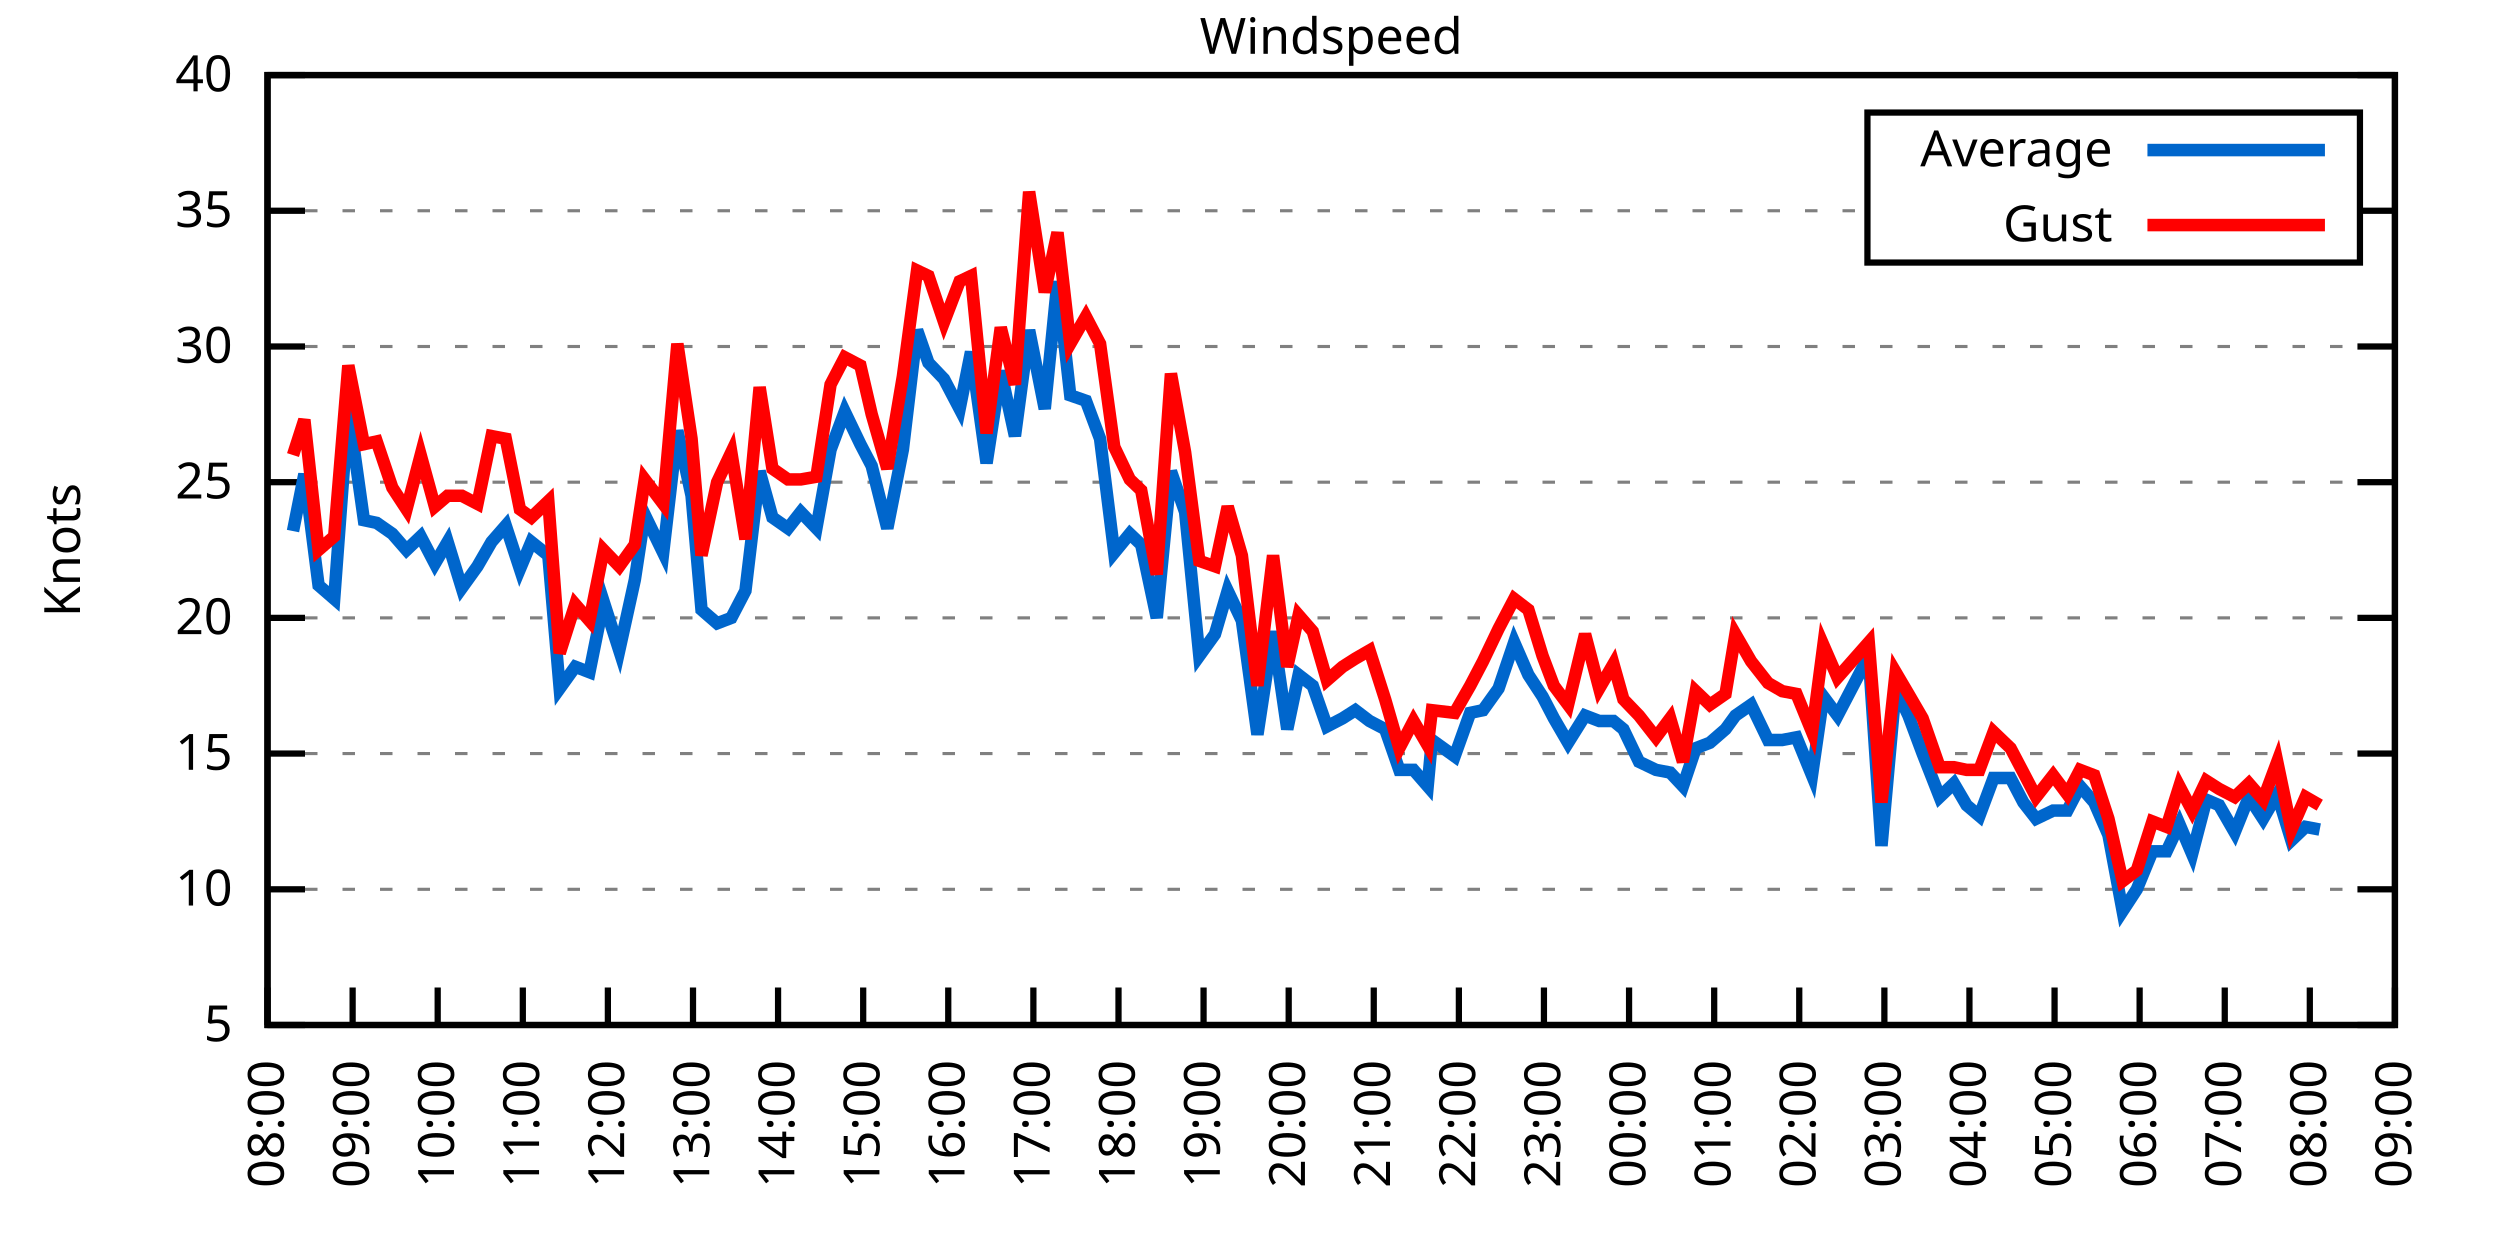
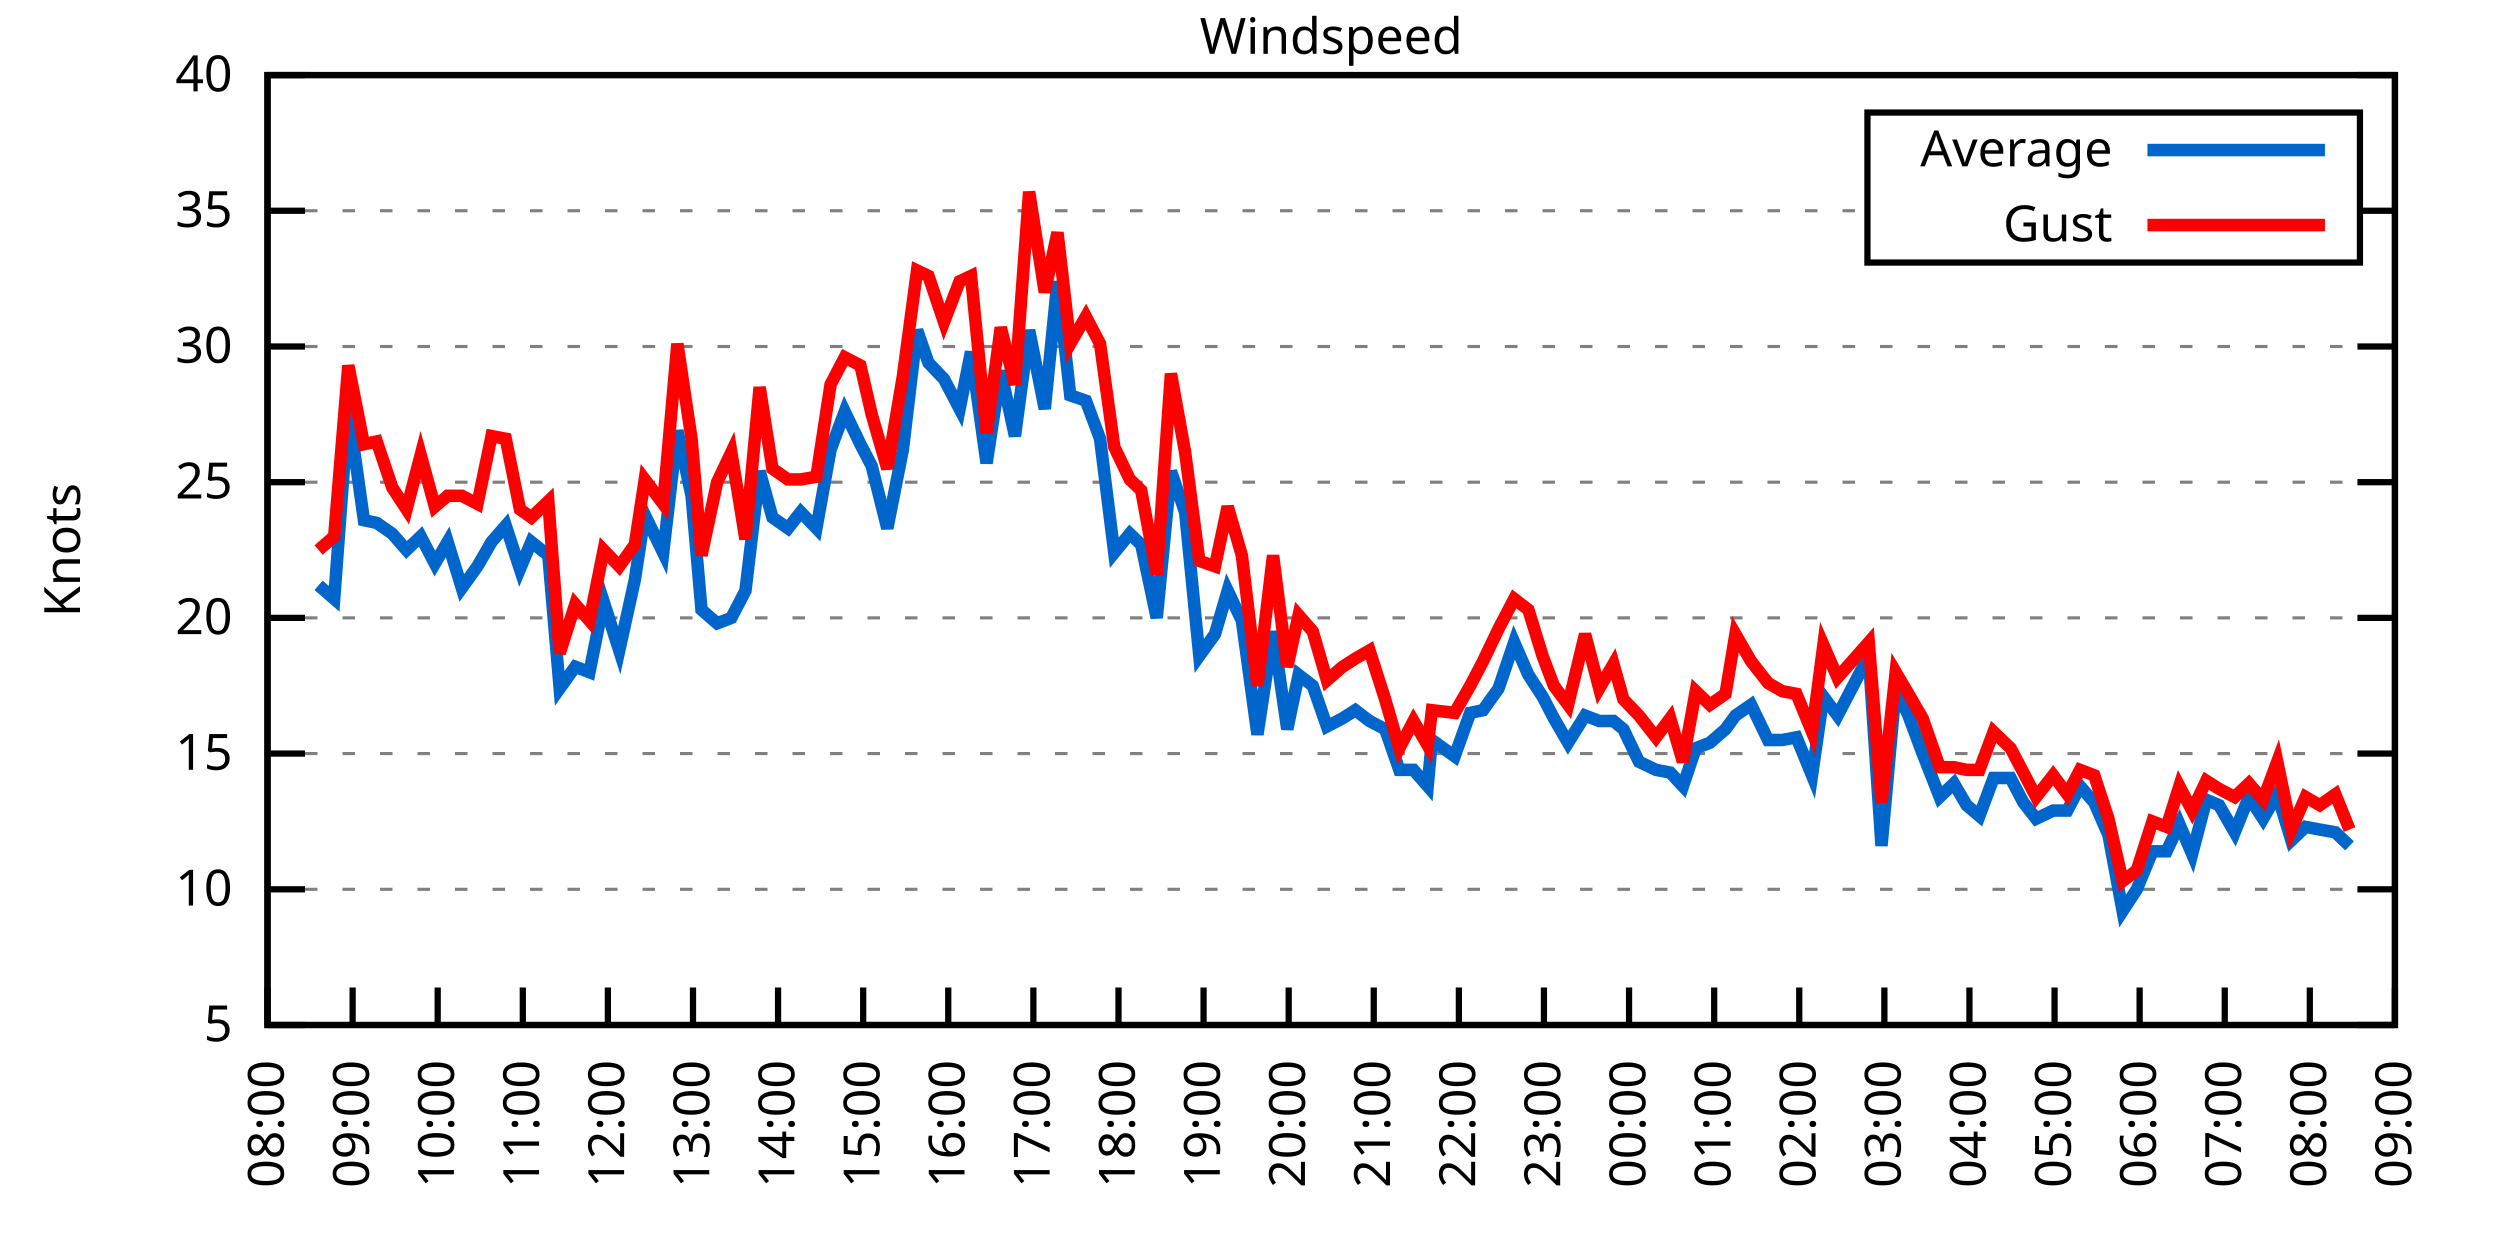
<svg xmlns="http://www.w3.org/2000/svg" xmlns:xlink="http://www.w3.org/1999/xlink" width="400" height="200" viewBox="0 0 400 200">
  <g id="gnuplot_canvas">
    <rect x="0" y="0" width="400" height="200" fill="none" />
    <defs>
      <circle id="gpDot" r="0.5" stroke-width="0.5" stroke="currentColor" />
      <path id="gpPt0" stroke-width="0.333" stroke="currentColor" d="M-1,0 h2 M0,-1 v2" />
      <path id="gpPt1" stroke-width="0.333" stroke="currentColor" d="M-1,-1 L1,1 M1,-1 L-1,1" />
      <path id="gpPt2" stroke-width="0.333" stroke="currentColor" d="M-1,0 L1,0 M0,-1 L0,1 M-1,-1 L1,1 M-1,1 L1,-1" />
      <rect id="gpPt3" stroke-width="0.333" stroke="currentColor" x="-1" y="-1" width="2" height="2" />
      <rect id="gpPt4" stroke-width="0.333" stroke="currentColor" fill="currentColor" x="-1" y="-1" width="2" height="2" />
      <circle id="gpPt5" stroke-width="0.333" stroke="currentColor" cx="0" cy="0" r="1" />
      <use xlink:href="#gpPt5" id="gpPt6" fill="currentColor" stroke="none" />
      <path id="gpPt7" stroke-width="0.333" stroke="currentColor" d="M0,-1.33 L-1.33,0.67 L1.33,0.67 z" />
      <use xlink:href="#gpPt7" id="gpPt8" fill="currentColor" stroke="none" />
      <use xlink:href="#gpPt7" id="gpPt9" stroke="currentColor" transform="rotate(180)" />
      <use xlink:href="#gpPt9" id="gpPt10" fill="currentColor" stroke="none" />
      <use xlink:href="#gpPt3" id="gpPt11" stroke="currentColor" transform="rotate(45)" />
      <use xlink:href="#gpPt11" id="gpPt12" fill="currentColor" stroke="none" />
      <path id="gpPt13" stroke-width="0.333" stroke="currentColor" d="M0,1.330 L1.265,0.411 L0.782,-1.067 L-0.782,-1.076 L-1.265,0.411 z" />
      <use xlink:href="#gpPt13" id="gpPt14" fill="currentColor" stroke="none" />
      <filter id="textbox" filterUnits="objectBoundingBox" x="0" y="0" height="1" width="1">
        <feFlood flood-color="white" flood-opacity="1" result="bgnd" />
        <feComposite in="SourceGraphic" in2="bgnd" operator="atop" />
      </filter>
      <filter id="greybox" filterUnits="objectBoundingBox" x="0" y="0" height="1" width="1">
        <feFlood flood-color="lightgrey" flood-opacity="1" result="grey" />
        <feComposite in="SourceGraphic" in2="grey" operator="atop" />
      </filter>
    </defs>
    <g fill="none" color="white" stroke="currentColor" stroke-width="1.00" stroke-linecap="butt" stroke-linejoin="miter">
</g>
    <g fill="none" color="black" stroke="currentColor" stroke-width="1.00" stroke-linecap="butt" stroke-linejoin="miter">
      <g stroke="none" shape-rendering="crispEdges">
        <polygon fill="rgb(255, 255, 255)" points="42.80,164.00 383.18,164.00 383.18,12.02 42.80,12.02 " />
      </g>
    </g>
    <g fill="none" color="black" stroke="currentColor" stroke-width="1.00" stroke-linecap="butt" stroke-linejoin="miter">
</g>
    <g fill="none" color="black" stroke="black" stroke-width="0.50" stroke-linecap="butt" stroke-linejoin="miter">
</g>
    <g fill="none" color="gray" stroke="currentColor" stroke-width="0.50" stroke-linecap="butt" stroke-linejoin="miter">
      <path stroke="gray" stroke-dasharray="2,4" class="gridline" d="M42.80,164.00 L383.19,164.00  " />
    </g>
    <g fill="none" color="gray" stroke="gray" stroke-width="1.00" stroke-linecap="butt" stroke-linejoin="miter">
</g>
    <g fill="none" color="black" stroke="currentColor" stroke-width="1.00" stroke-linecap="butt" stroke-linejoin="miter">
      <path stroke="black" d="M42.80,164.00 L48.80,164.00 M383.19,164.00 L377.19,164.00  " />
      <g transform="translate(37.20,166.60)" stroke="none" fill="black" font-family="Sans" font-size="8.00" text-anchor="end">
        <text>
          <tspan font-family="Sans"> 5</tspan>
        </text>
      </g>
    </g>
    <g fill="none" color="black" stroke="currentColor" stroke-width="1.00" stroke-linecap="butt" stroke-linejoin="miter">
</g>
    <g fill="none" color="black" stroke="black" stroke-width="0.50" stroke-linecap="butt" stroke-linejoin="miter">
</g>
    <g fill="none" color="gray" stroke="currentColor" stroke-width="0.50" stroke-linecap="butt" stroke-linejoin="miter">
      <path stroke="gray" stroke-dasharray="2,4" class="gridline" d="M42.80,142.29 L383.19,142.29  " />
    </g>
    <g fill="none" color="gray" stroke="gray" stroke-width="1.00" stroke-linecap="butt" stroke-linejoin="miter">
</g>
    <g fill="none" color="black" stroke="currentColor" stroke-width="1.00" stroke-linecap="butt" stroke-linejoin="miter">
      <path stroke="black" d="M42.80,142.29 L48.80,142.29 M383.19,142.29 L377.19,142.29  " />
      <g transform="translate(37.20,144.89)" stroke="none" fill="black" font-family="Sans" font-size="8.00" text-anchor="end">
        <text>
          <tspan font-family="Sans"> 10</tspan>
        </text>
      </g>
    </g>
    <g fill="none" color="black" stroke="currentColor" stroke-width="1.00" stroke-linecap="butt" stroke-linejoin="miter">
</g>
    <g fill="none" color="black" stroke="black" stroke-width="0.50" stroke-linecap="butt" stroke-linejoin="miter">
</g>
    <g fill="none" color="gray" stroke="currentColor" stroke-width="0.50" stroke-linecap="butt" stroke-linejoin="miter">
      <path stroke="gray" stroke-dasharray="2,4" class="gridline" d="M42.80,120.57 L383.19,120.57  " />
    </g>
    <g fill="none" color="gray" stroke="gray" stroke-width="1.00" stroke-linecap="butt" stroke-linejoin="miter">
</g>
    <g fill="none" color="black" stroke="currentColor" stroke-width="1.00" stroke-linecap="butt" stroke-linejoin="miter">
      <path stroke="black" d="M42.80,120.57 L48.80,120.57 M383.19,120.57 L377.19,120.57  " />
      <g transform="translate(37.20,123.17)" stroke="none" fill="black" font-family="Sans" font-size="8.00" text-anchor="end">
        <text>
          <tspan font-family="Sans"> 15</tspan>
        </text>
      </g>
    </g>
    <g fill="none" color="black" stroke="currentColor" stroke-width="1.00" stroke-linecap="butt" stroke-linejoin="miter">
</g>
    <g fill="none" color="black" stroke="black" stroke-width="0.50" stroke-linecap="butt" stroke-linejoin="miter">
</g>
    <g fill="none" color="gray" stroke="currentColor" stroke-width="0.50" stroke-linecap="butt" stroke-linejoin="miter">
      <path stroke="gray" stroke-dasharray="2,4" class="gridline" d="M42.80,98.86 L383.19,98.86  " />
    </g>
    <g fill="none" color="gray" stroke="gray" stroke-width="1.00" stroke-linecap="butt" stroke-linejoin="miter">
</g>
    <g fill="none" color="black" stroke="currentColor" stroke-width="1.00" stroke-linecap="butt" stroke-linejoin="miter">
      <path stroke="black" d="M42.80,98.86 L48.80,98.86 M383.19,98.86 L377.19,98.86  " />
      <g transform="translate(37.20,101.46)" stroke="none" fill="black" font-family="Sans" font-size="8.00" text-anchor="end">
        <text>
          <tspan font-family="Sans"> 20</tspan>
        </text>
      </g>
    </g>
    <g fill="none" color="black" stroke="currentColor" stroke-width="1.00" stroke-linecap="butt" stroke-linejoin="miter">
</g>
    <g fill="none" color="black" stroke="black" stroke-width="0.50" stroke-linecap="butt" stroke-linejoin="miter">
</g>
    <g fill="none" color="gray" stroke="currentColor" stroke-width="0.50" stroke-linecap="butt" stroke-linejoin="miter">
      <path stroke="gray" stroke-dasharray="2,4" class="gridline" d="M42.80,77.15 L383.19,77.15  " />
    </g>
    <g fill="none" color="gray" stroke="gray" stroke-width="1.00" stroke-linecap="butt" stroke-linejoin="miter">
</g>
    <g fill="none" color="black" stroke="currentColor" stroke-width="1.00" stroke-linecap="butt" stroke-linejoin="miter">
      <path stroke="black" d="M42.80,77.15 L48.80,77.15 M383.19,77.15 L377.19,77.15  " />
      <g transform="translate(37.20,79.75)" stroke="none" fill="black" font-family="Sans" font-size="8.00" text-anchor="end">
        <text>
          <tspan font-family="Sans"> 25</tspan>
        </text>
      </g>
    </g>
    <g fill="none" color="black" stroke="currentColor" stroke-width="1.00" stroke-linecap="butt" stroke-linejoin="miter">
</g>
    <g fill="none" color="black" stroke="black" stroke-width="0.50" stroke-linecap="butt" stroke-linejoin="miter">
</g>
    <g fill="none" color="gray" stroke="currentColor" stroke-width="0.50" stroke-linecap="butt" stroke-linejoin="miter">
      <path stroke="gray" stroke-dasharray="2,4" class="gridline" d="M42.80,55.44 L383.19,55.44  " />
    </g>
    <g fill="none" color="gray" stroke="gray" stroke-width="1.00" stroke-linecap="butt" stroke-linejoin="miter">
</g>
    <g fill="none" color="black" stroke="currentColor" stroke-width="1.00" stroke-linecap="butt" stroke-linejoin="miter">
      <path stroke="black" d="M42.80,55.44 L48.80,55.44 M383.19,55.44 L377.19,55.44  " />
      <g transform="translate(37.20,58.04)" stroke="none" fill="black" font-family="Sans" font-size="8.00" text-anchor="end">
        <text>
          <tspan font-family="Sans"> 30</tspan>
        </text>
      </g>
    </g>
    <g fill="none" color="black" stroke="currentColor" stroke-width="1.00" stroke-linecap="butt" stroke-linejoin="miter">
</g>
    <g fill="none" color="black" stroke="black" stroke-width="0.50" stroke-linecap="butt" stroke-linejoin="miter">
</g>
    <g fill="none" color="gray" stroke="currentColor" stroke-width="0.50" stroke-linecap="butt" stroke-linejoin="miter">
      <path stroke="gray" stroke-dasharray="2,4" class="gridline" d="M42.80,33.72 L298.79,33.72 M377.59,33.72 L383.19,33.72  " />
    </g>
    <g fill="none" color="gray" stroke="gray" stroke-width="1.00" stroke-linecap="butt" stroke-linejoin="miter">
</g>
    <g fill="none" color="black" stroke="currentColor" stroke-width="1.00" stroke-linecap="butt" stroke-linejoin="miter">
      <path stroke="black" d="M42.80,33.72 L48.80,33.72 M383.19,33.72 L377.19,33.72  " />
      <g transform="translate(37.20,36.32)" stroke="none" fill="black" font-family="Sans" font-size="8.00" text-anchor="end">
        <text>
          <tspan font-family="Sans"> 35</tspan>
        </text>
      </g>
    </g>
    <g fill="none" color="black" stroke="currentColor" stroke-width="1.00" stroke-linecap="butt" stroke-linejoin="miter">
</g>
    <g fill="none" color="black" stroke="black" stroke-width="0.50" stroke-linecap="butt" stroke-linejoin="miter">
</g>
    <g fill="none" color="gray" stroke="currentColor" stroke-width="0.50" stroke-linecap="butt" stroke-linejoin="miter">
      <path stroke="gray" stroke-dasharray="2,4" class="gridline" d="M42.80,12.01 L383.19,12.01  " />
    </g>
    <g fill="none" color="gray" stroke="gray" stroke-width="1.00" stroke-linecap="butt" stroke-linejoin="miter">
</g>
    <g fill="none" color="black" stroke="currentColor" stroke-width="1.00" stroke-linecap="butt" stroke-linejoin="miter">
      <path stroke="black" d="M42.80,12.01 L48.80,12.01 M383.19,12.01 L377.19,12.01  " />
      <g transform="translate(37.20,14.61)" stroke="none" fill="black" font-family="Sans" font-size="8.00" text-anchor="end">
        <text>
          <tspan font-family="Sans"> 40</tspan>
        </text>
      </g>
    </g>
    <g fill="none" color="black" stroke="currentColor" stroke-width="1.00" stroke-linecap="butt" stroke-linejoin="miter">
      <path stroke="black" d="M42.80,164.00 L42.80,158.00  " />
      <g transform="translate(45.40,169.60) rotate(270.00)" stroke="none" fill="black" font-family="Sans" font-size="8.00" text-anchor="end">
        <text>
          <tspan font-family="Sans">08:00</tspan>
        </text>
      </g>
    </g>
    <g fill="none" color="black" stroke="currentColor" stroke-width="1.00" stroke-linecap="butt" stroke-linejoin="miter">
      <path stroke="black" d="M56.42,164.00 L56.42,158.00  " />
      <g transform="translate(59.02,169.60) rotate(270.00)" stroke="none" fill="black" font-family="Sans" font-size="8.00" text-anchor="end">
        <text>
          <tspan font-family="Sans">09:00</tspan>
        </text>
      </g>
    </g>
    <g fill="none" color="black" stroke="currentColor" stroke-width="1.00" stroke-linecap="butt" stroke-linejoin="miter">
      <path stroke="black" d="M70.03,164.00 L70.03,158.00  " />
      <g transform="translate(72.63,169.60) rotate(270.00)" stroke="none" fill="black" font-family="Sans" font-size="8.00" text-anchor="end">
        <text>
          <tspan font-family="Sans">10:00</tspan>
        </text>
      </g>
    </g>
    <g fill="none" color="black" stroke="currentColor" stroke-width="1.00" stroke-linecap="butt" stroke-linejoin="miter">
      <path stroke="black" d="M83.65,164.00 L83.65,158.00  " />
      <g transform="translate(86.25,169.60) rotate(270.00)" stroke="none" fill="black" font-family="Sans" font-size="8.00" text-anchor="end">
        <text>
          <tspan font-family="Sans">11:00</tspan>
        </text>
      </g>
    </g>
    <g fill="none" color="black" stroke="currentColor" stroke-width="1.00" stroke-linecap="butt" stroke-linejoin="miter">
      <path stroke="black" d="M97.26,164.00 L97.26,158.00  " />
      <g transform="translate(99.86,169.60) rotate(270.00)" stroke="none" fill="black" font-family="Sans" font-size="8.00" text-anchor="end">
        <text>
          <tspan font-family="Sans">12:00</tspan>
        </text>
      </g>
    </g>
    <g fill="none" color="black" stroke="currentColor" stroke-width="1.00" stroke-linecap="butt" stroke-linejoin="miter">
      <path stroke="black" d="M110.88,164.00 L110.88,158.00  " />
      <g transform="translate(113.48,169.60) rotate(270.00)" stroke="none" fill="black" font-family="Sans" font-size="8.00" text-anchor="end">
        <text>
          <tspan font-family="Sans">13:00</tspan>
        </text>
      </g>
    </g>
    <g fill="none" color="black" stroke="currentColor" stroke-width="1.00" stroke-linecap="butt" stroke-linejoin="miter">
      <path stroke="black" d="M124.49,164.00 L124.49,158.00  " />
      <g transform="translate(127.09,169.60) rotate(270.00)" stroke="none" fill="black" font-family="Sans" font-size="8.00" text-anchor="end">
        <text>
          <tspan font-family="Sans">14:00</tspan>
        </text>
      </g>
    </g>
    <g fill="none" color="black" stroke="currentColor" stroke-width="1.00" stroke-linecap="butt" stroke-linejoin="miter">
      <path stroke="black" d="M138.11,164.00 L138.11,158.00  " />
      <g transform="translate(140.71,169.60) rotate(270.00)" stroke="none" fill="black" font-family="Sans" font-size="8.00" text-anchor="end">
        <text>
          <tspan font-family="Sans">15:00</tspan>
        </text>
      </g>
    </g>
    <g fill="none" color="black" stroke="currentColor" stroke-width="1.00" stroke-linecap="butt" stroke-linejoin="miter">
      <path stroke="black" d="M151.72,164.00 L151.72,158.00  " />
      <g transform="translate(154.32,169.60) rotate(270.00)" stroke="none" fill="black" font-family="Sans" font-size="8.00" text-anchor="end">
        <text>
          <tspan font-family="Sans">16:00</tspan>
        </text>
      </g>
    </g>
    <g fill="none" color="black" stroke="currentColor" stroke-width="1.00" stroke-linecap="butt" stroke-linejoin="miter">
      <path stroke="black" d="M165.34,164.00 L165.34,158.00  " />
      <g transform="translate(167.94,169.60) rotate(270.00)" stroke="none" fill="black" font-family="Sans" font-size="8.00" text-anchor="end">
        <text>
          <tspan font-family="Sans">17:00</tspan>
        </text>
      </g>
    </g>
    <g fill="none" color="black" stroke="currentColor" stroke-width="1.00" stroke-linecap="butt" stroke-linejoin="miter">
      <path stroke="black" d="M178.96,164.00 L178.96,158.00  " />
      <g transform="translate(181.56,169.60) rotate(270.00)" stroke="none" fill="black" font-family="Sans" font-size="8.00" text-anchor="end">
        <text>
          <tspan font-family="Sans">18:00</tspan>
        </text>
      </g>
    </g>
    <g fill="none" color="black" stroke="currentColor" stroke-width="1.00" stroke-linecap="butt" stroke-linejoin="miter">
      <path stroke="black" d="M192.57,164.00 L192.57,158.00  " />
      <g transform="translate(195.17,169.60) rotate(270.00)" stroke="none" fill="black" font-family="Sans" font-size="8.00" text-anchor="end">
        <text>
          <tspan font-family="Sans">19:00</tspan>
        </text>
      </g>
    </g>
    <g fill="none" color="black" stroke="currentColor" stroke-width="1.00" stroke-linecap="butt" stroke-linejoin="miter">
      <path stroke="black" d="M206.19,164.00 L206.19,158.00  " />
      <g transform="translate(208.79,169.60) rotate(270.00)" stroke="none" fill="black" font-family="Sans" font-size="8.00" text-anchor="end">
        <text>
          <tspan font-family="Sans">20:00</tspan>
        </text>
      </g>
    </g>
    <g fill="none" color="black" stroke="currentColor" stroke-width="1.00" stroke-linecap="butt" stroke-linejoin="miter">
      <path stroke="black" d="M219.80,164.00 L219.80,158.00  " />
      <g transform="translate(222.40,169.60) rotate(270.00)" stroke="none" fill="black" font-family="Sans" font-size="8.00" text-anchor="end">
        <text>
          <tspan font-family="Sans">21:00</tspan>
        </text>
      </g>
    </g>
    <g fill="none" color="black" stroke="currentColor" stroke-width="1.00" stroke-linecap="butt" stroke-linejoin="miter">
      <path stroke="black" d="M233.42,164.00 L233.42,158.00  " />
      <g transform="translate(236.02,169.60) rotate(270.00)" stroke="none" fill="black" font-family="Sans" font-size="8.00" text-anchor="end">
        <text>
          <tspan font-family="Sans">22:00</tspan>
        </text>
      </g>
    </g>
    <g fill="none" color="black" stroke="currentColor" stroke-width="1.00" stroke-linecap="butt" stroke-linejoin="miter">
      <path stroke="black" d="M247.03,164.00 L247.03,158.00  " />
      <g transform="translate(249.63,169.60) rotate(270.00)" stroke="none" fill="black" font-family="Sans" font-size="8.00" text-anchor="end">
        <text>
          <tspan font-family="Sans">23:00</tspan>
        </text>
      </g>
    </g>
    <g fill="none" color="black" stroke="currentColor" stroke-width="1.00" stroke-linecap="butt" stroke-linejoin="miter">
      <path stroke="black" d="M260.65,164.00 L260.65,158.00  " />
      <g transform="translate(263.25,169.60) rotate(270.00)" stroke="none" fill="black" font-family="Sans" font-size="8.00" text-anchor="end">
        <text>
          <tspan font-family="Sans">00:00</tspan>
        </text>
      </g>
    </g>
    <g fill="none" color="black" stroke="currentColor" stroke-width="1.00" stroke-linecap="butt" stroke-linejoin="miter">
      <path stroke="black" d="M274.27,164.00 L274.27,158.00  " />
      <g transform="translate(276.87,169.60) rotate(270.00)" stroke="none" fill="black" font-family="Sans" font-size="8.00" text-anchor="end">
        <text>
          <tspan font-family="Sans">01:00</tspan>
        </text>
      </g>
    </g>
    <g fill="none" color="black" stroke="currentColor" stroke-width="1.00" stroke-linecap="butt" stroke-linejoin="miter">
      <path stroke="black" d="M287.88,164.00 L287.88,158.00  " />
      <g transform="translate(290.48,169.60) rotate(270.00)" stroke="none" fill="black" font-family="Sans" font-size="8.00" text-anchor="end">
        <text>
          <tspan font-family="Sans">02:00</tspan>
        </text>
      </g>
    </g>
    <g fill="none" color="black" stroke="currentColor" stroke-width="1.00" stroke-linecap="butt" stroke-linejoin="miter">
      <path stroke="black" d="M301.50,164.00 L301.50,158.00  " />
      <g transform="translate(304.10,169.60) rotate(270.00)" stroke="none" fill="black" font-family="Sans" font-size="8.00" text-anchor="end">
        <text>
          <tspan font-family="Sans">03:00</tspan>
        </text>
      </g>
    </g>
    <g fill="none" color="black" stroke="currentColor" stroke-width="1.00" stroke-linecap="butt" stroke-linejoin="miter">
      <path stroke="black" d="M315.11,164.00 L315.11,158.00  " />
      <g transform="translate(317.71,169.60) rotate(270.00)" stroke="none" fill="black" font-family="Sans" font-size="8.00" text-anchor="end">
        <text>
          <tspan font-family="Sans">04:00</tspan>
        </text>
      </g>
    </g>
    <g fill="none" color="black" stroke="currentColor" stroke-width="1.00" stroke-linecap="butt" stroke-linejoin="miter">
      <path stroke="black" d="M328.73,164.00 L328.73,158.00  " />
      <g transform="translate(331.33,169.60) rotate(270.00)" stroke="none" fill="black" font-family="Sans" font-size="8.00" text-anchor="end">
        <text>
          <tspan font-family="Sans">05:00</tspan>
        </text>
      </g>
    </g>
    <g fill="none" color="black" stroke="currentColor" stroke-width="1.00" stroke-linecap="butt" stroke-linejoin="miter">
      <path stroke="black" d="M342.34,164.00 L342.34,158.00  " />
      <g transform="translate(344.94,169.60) rotate(270.00)" stroke="none" fill="black" font-family="Sans" font-size="8.00" text-anchor="end">
        <text>
          <tspan font-family="Sans">06:00</tspan>
        </text>
      </g>
    </g>
    <g fill="none" color="black" stroke="currentColor" stroke-width="1.00" stroke-linecap="butt" stroke-linejoin="miter">
      <path stroke="black" d="M355.96,164.00 L355.96,158.00  " />
      <g transform="translate(358.56,169.60) rotate(270.00)" stroke="none" fill="black" font-family="Sans" font-size="8.00" text-anchor="end">
        <text>
          <tspan font-family="Sans">07:00</tspan>
        </text>
      </g>
    </g>
    <g fill="none" color="black" stroke="currentColor" stroke-width="1.00" stroke-linecap="butt" stroke-linejoin="miter">
      <path stroke="black" d="M369.57,164.00 L369.57,158.00  " />
      <g transform="translate(372.17,169.60) rotate(270.00)" stroke="none" fill="black" font-family="Sans" font-size="8.00" text-anchor="end">
        <text>
          <tspan font-family="Sans">08:00</tspan>
        </text>
      </g>
    </g>
    <g fill="none" color="black" stroke="currentColor" stroke-width="1.00" stroke-linecap="butt" stroke-linejoin="miter">
      <path stroke="black" d="M383.19,164.00 L383.19,158.00  " />
      <g transform="translate(385.79,169.60) rotate(270.00)" stroke="none" fill="black" font-family="Sans" font-size="8.00" text-anchor="end">
        <text>
          <tspan font-family="Sans">09:00</tspan>
        </text>
      </g>
    </g>
    <g fill="none" color="black" stroke="currentColor" stroke-width="1.00" stroke-linecap="butt" stroke-linejoin="miter">
</g>
    <g fill="none" color="black" stroke="currentColor" stroke-width="1.00" stroke-linecap="butt" stroke-linejoin="miter">
      <path stroke="black" d="M42.80,12.01 L42.80,164.00 L383.19,164.00 L383.19,12.01 L42.80,12.01 Z  " />
    </g>
    <g fill="none" color="black" stroke="currentColor" stroke-width="1.00" stroke-linecap="butt" stroke-linejoin="miter">
</g>
    <g fill="none" color="black" stroke="currentColor" stroke-width="1.00" stroke-linecap="butt" stroke-linejoin="miter">
      <path stroke="black" d="M298.79,42.01 L298.79,18.01 L377.59,18.01 L377.59,42.01 L298.79,42.01 Z  " />
    </g>
    <g id="Windspeed_plot_1">
      <g fill="none" color="white" stroke="black" stroke-width="2.00" stroke-linecap="butt" stroke-linejoin="miter">
</g>
      <g fill="none" color="black" stroke="currentColor" stroke-width="2.00" stroke-linecap="butt" stroke-linejoin="miter">
        <g transform="translate(337.99,26.61)" stroke="none" fill="black" font-family="Sans" font-size="8.00" text-anchor="end">
          <text>
            <tspan font-family="Sans">Average</tspan>
          </text>
        </g>
      </g>
      <g fill="none" color="black" stroke="currentColor" stroke-width="2.00" stroke-linecap="butt" stroke-linejoin="miter">
-         <path stroke="rgb(  0, 102, 204)" d="M343.59,24.01 L371.99,24.01 M46.88,84.97 L48.70,75.85 L50.97,93.65 L53.47,95.82 L55.73,65.42 L58.23,83.23   L60.27,83.66 L62.77,85.40 L65.04,88.00 L67.31,85.83 L69.58,90.18 L71.62,86.70 L73.89,94.08 L76.39,90.61   L78.65,86.70 L80.92,84.10 L83.19,91.04 L85.01,86.70 L87.73,88.87 L89.55,110.15 L92.04,106.68 L94.31,107.55   L96.58,96.26 L99.08,104.07 L101.57,92.78 L103.16,82.36 L106.11,88.44 L108.38,68.90 L110.65,79.32 L112.24,97.56   L114.74,99.73 L117.01,98.86 L119.27,94.52 L121.54,75.41 L123.59,82.79 L126.08,84.53 L128.12,81.93 L130.62,84.53   L132.89,71.94 L135.16,65.86 L137.66,71.07 L139.47,74.54 L141.97,84.53 L144.46,71.94 L146.73,52.83 L148.55,58.04   L151.04,60.65 L153.54,65.42 L155.36,56.30 L157.85,74.11 L160.12,59.34 L162.39,69.77 L164.66,52.83 L167.16,65.42   L169.20,45.01 L171.24,63.25 L173.74,64.12 L176.01,70.20 L178.28,88.44 L180.77,85.40 L182.59,87.14 L185.08,98.86   L187.35,75.41 L189.62,81.93 L191.89,104.94 L194.39,101.47 L196.43,94.52 L198.70,99.30 L201.19,117.53 L203.69,101.03   L205.96,116.67 L207.78,107.98 L210.04,109.72 L212.31,116.23 L214.81,114.93 L216.85,113.63 L219.12,115.36 L221.62,116.67   L223.89,123.18 L226.16,123.18 L228.43,125.79 L229.11,118.40 L232.74,121.01 L235.23,114.06 L237.28,113.63 L239.77,110.15   L242.27,102.77 L244.54,107.98 L246.81,111.45 L248.62,114.93 L250.89,118.84 L253.61,114.49 L255.88,115.36 L258.15,115.36   L259.74,116.67 L262.24,121.88 L264.96,123.18 L267.23,123.61 L269.27,125.79 L271.32,119.71 L273.58,118.84 L276.08,116.67   L277.67,114.49 L280.17,112.76 L282.89,118.40 L285.16,118.40 L287.43,117.97 L289.92,124.05 L291.74,111.45 L294.01,114.49   L299.00,104.94 L301.04,135.34 L303.31,110.15 L305.35,114.49 L307.62,120.57 L310.35,127.52 L312.62,125.35 L314.66,128.83   L316.70,130.56 L318.97,124.48 L321.69,124.48 L323.74,128.39 L325.78,131.00 L328.50,129.69 L330.77,129.69 L332.81,125.79   L335.08,128.39 L337.35,133.60 L339.62,145.76 L341.89,142.29 L344.39,136.21 L346.65,136.21 L348.70,131.86 L350.74,136.64   L353.01,127.96 L355.05,128.83 L357.55,133.17 L359.82,127.52 L362.09,131.00 L364.36,127.09 L366.62,134.47 L368.89,132.30   L371.16,132.73  " />
+         <path stroke="rgb(  0, 102, 204)" d="M343.59,24.01 L371.99,24.01 M50.97,93.65 L53.47,95.82 L55.73,65.42 L58.23,83.23 L60.27,83.66 L62.77,85.40   L65.04,88.00 L67.31,85.83 L69.58,90.18 L71.62,86.70 L73.89,94.08 L76.39,90.61 L78.65,86.70 L80.92,84.10   L83.19,91.04 L85.01,86.70 L87.73,88.87 L89.55,110.15 L92.04,106.68 L94.31,107.55 L96.58,96.26 L99.08,104.07   L101.57,92.78 L103.16,82.36 L106.11,88.44 L108.38,68.90 L110.65,79.32 L112.24,97.56 L114.74,99.73 L117.01,98.86   L119.27,94.52 L121.54,75.41 L123.59,82.79 L126.08,84.53 L128.12,81.93 L130.62,84.53 L132.89,71.94 L135.16,65.86   L137.66,71.07 L139.47,74.54 L141.97,84.53 L144.46,71.94 L146.73,52.83 L148.55,58.04 L151.04,60.65 L153.54,65.42   L155.36,56.30 L157.85,74.11 L160.12,59.34 L162.39,69.77 L164.66,52.83 L167.16,65.42 L169.20,45.01 L171.24,63.25   L173.74,64.12 L176.01,70.20 L178.28,88.44 L180.77,85.40 L182.59,87.14 L185.08,98.86 L187.35,75.41 L189.62,81.93   L191.89,104.94 L194.39,101.47 L196.43,94.52 L198.70,99.30 L201.19,117.53 L203.69,101.03 L205.96,116.67 L207.78,107.98   L210.04,109.72 L212.31,116.23 L214.81,114.93 L216.85,113.63 L219.12,115.36 L221.62,116.67 L223.89,123.18 L226.16,123.18   L228.43,125.79 L229.11,118.40 L232.74,121.01 L235.23,114.06 L237.28,113.63 L239.77,110.15 L242.27,102.77 L244.54,107.98   L246.81,111.45 L248.62,114.93 L250.89,118.84 L253.61,114.49 L255.88,115.36 L258.15,115.36 L259.74,116.67 L262.24,121.88   L264.96,123.18 L267.23,123.61 L269.27,125.79 L271.32,119.71 L273.58,118.84 L276.08,116.67 L277.67,114.49 L280.17,112.76   L282.89,118.40 L285.16,118.40 L287.43,117.97 L289.92,124.05 L291.74,111.45 L294.01,114.49 L299.00,104.94 L301.04,135.34   L303.31,110.15 L305.35,114.49 L307.62,120.57 L310.35,127.52 L312.62,125.35 L314.66,128.83 L316.70,130.56 L318.97,124.48   L321.69,124.48 L323.74,128.39 L325.78,131.00 L328.50,129.69 L330.77,129.69 L332.81,125.79 L335.08,128.39 L337.35,133.60   L339.62,145.76 L341.89,142.29 L344.39,136.21 L346.65,136.21 L348.70,131.86 L350.74,136.64 L353.01,127.96 L355.05,128.83   L357.55,133.17 L359.82,127.52 L362.09,131.00 L364.36,127.09 L366.62,134.47 L368.89,132.30 L371.16,132.73 L373.66,133.17   L375.93,135.34  " />
      </g>
    </g>
    <g id="Windspeed_plot_2">
      <g fill="none" color="black" stroke="currentColor" stroke-width="2.00" stroke-linecap="butt" stroke-linejoin="miter">
        <g transform="translate(337.99,38.61)" stroke="none" fill="black" font-family="Sans" font-size="8.00" text-anchor="end">
          <text>
            <tspan font-family="Sans">Gust</tspan>
          </text>
        </g>
      </g>
      <g fill="none" color="black" stroke="currentColor" stroke-width="2.00" stroke-linecap="butt" stroke-linejoin="miter">
-         <path stroke="rgb(255,   0,   0)" d="M343.59,36.01 L371.99,36.01 M46.88,72.81 L48.70,67.16 L50.97,88.00 L53.47,85.83 L55.73,58.48 L58.23,71.07   L60.27,70.63 L62.77,78.02 L65.04,81.49 L67.31,72.81 L69.58,81.06 L71.62,79.32 L73.89,79.32 L76.39,80.62   L78.65,69.77 L80.92,70.20 L83.19,81.49 L85.01,82.79 L87.73,80.19 L89.55,104.51 L92.04,96.69 L94.31,99.30   L96.58,88.00 L99.08,90.61 L101.57,87.14 L103.16,76.71 L106.11,80.62 L108.38,55.00 L110.65,70.20 L112.24,88.87   L114.74,77.15 L117.01,72.37 L119.27,86.27 L121.54,61.95 L123.59,74.98 L126.08,76.71 L128.12,76.71 L130.62,76.28   L132.89,61.52 L135.16,57.17 L137.66,58.48 L139.47,66.29 L141.97,74.98 L144.46,60.21 L146.73,43.28 L148.55,44.15   L151.04,51.53 L153.54,45.01 L155.36,44.15 L157.85,69.33 L160.12,52.40 L162.39,61.52 L164.66,30.68 L167.16,46.75   L169.20,37.20 L171.24,55.00 L173.74,50.66 L176.01,55.00 L178.28,71.50 L180.77,76.71 L182.59,78.45 L185.08,91.91   L187.35,59.78 L189.62,72.37 L191.89,89.74 L194.39,90.61 L196.43,81.06 L198.70,88.87 L201.19,109.72 L203.69,88.87   L205.96,106.68 L207.78,98.43 L210.04,101.03 L212.31,108.85 L214.81,106.68 L216.85,105.38 L219.12,104.07 L221.62,111.89   L223.89,119.71 L226.16,115.36 L228.43,119.27 L229.11,113.63 L232.74,114.06 L235.23,109.72 L237.28,105.81 L239.77,100.60   L242.27,95.82 L244.54,97.56 L246.81,104.94 L248.62,109.72 L250.89,112.76 L253.61,101.47 L255.88,110.15 L258.15,106.24   L259.74,111.89 L262.24,114.49 L264.96,117.97 L267.23,114.93 L269.27,121.88 L271.32,110.59 L273.58,112.76 L276.08,111.02   L277.67,101.47 L280.17,105.81 L282.89,109.28 L285.16,110.59 L287.43,111.02 L289.92,117.10 L291.74,103.20 L294.01,108.42   L299.00,102.77 L301.04,128.39 L303.31,107.55 L305.35,111.02 L307.62,114.93 L310.35,122.75 L312.62,122.75 L314.66,123.18   L316.70,123.18 L318.97,117.10 L321.69,119.71 L323.74,123.61 L325.78,127.52 L328.50,124.05 L330.77,127.09 L332.81,123.18   L335.08,124.05 L337.35,131.00 L339.62,140.98 L341.89,139.25 L344.39,131.43 L346.65,132.30 L348.70,125.79 L350.74,129.69   L353.01,124.92 L355.05,126.22 L357.55,127.52 L359.82,125.35 L362.09,127.96 L364.36,121.88 L366.62,132.73 L368.89,127.52   L371.16,128.83  " />
+         <path stroke="rgb(255,   0,   0)" d="M343.59,36.01 L371.99,36.01 M50.97,88.00 L53.47,85.83 L55.73,58.48 L58.23,71.07 L60.27,70.63 L62.77,78.02   L65.04,81.49 L67.31,72.81 L69.58,81.06 L71.62,79.32 L73.89,79.32 L76.39,80.62 L78.65,69.77 L80.92,70.20   L83.19,81.49 L85.01,82.79 L87.73,80.19 L89.55,104.51 L92.04,96.69 L94.31,99.30 L96.58,88.00 L99.08,90.61   L101.57,87.14 L103.16,76.71 L106.11,80.62 L108.38,55.00 L110.65,70.20 L112.24,88.87 L114.74,77.15 L117.01,72.37   L119.27,86.27 L121.54,61.95 L123.59,74.98 L126.08,76.71 L128.12,76.71 L130.62,76.28 L132.89,61.52 L135.16,57.17   L137.66,58.48 L139.47,66.29 L141.97,74.98 L144.46,60.21 L146.73,43.28 L148.55,44.15 L151.04,51.53 L153.54,45.01   L155.36,44.15 L157.85,69.33 L160.12,52.40 L162.39,61.52 L164.66,30.68 L167.16,46.75 L169.20,37.20 L171.24,55.00   L173.74,50.66 L176.01,55.00 L178.28,71.50 L180.77,76.71 L182.59,78.45 L185.08,91.91 L187.35,59.78 L189.62,72.37   L191.89,89.74 L194.39,90.61 L196.43,81.06 L198.70,88.87 L201.19,109.72 L203.69,88.87 L205.96,106.68 L207.78,98.43   L210.04,101.03 L212.31,108.85 L214.81,106.68 L216.85,105.38 L219.12,104.07 L221.62,111.89 L223.89,119.71 L226.16,115.36   L228.43,119.27 L229.11,113.63 L232.74,114.06 L235.23,109.72 L237.28,105.81 L239.77,100.60 L242.27,95.82 L244.54,97.56   L246.81,104.94 L248.62,109.72 L250.89,112.76 L253.61,101.47 L255.88,110.15 L258.15,106.24 L259.74,111.89 L262.24,114.49   L264.96,117.97 L267.23,114.93 L269.27,121.88 L271.32,110.59 L273.58,112.76 L276.08,111.02 L277.67,101.47 L280.17,105.81   L282.89,109.28 L285.16,110.59 L287.43,111.02 L289.92,117.10 L291.74,103.20 L294.01,108.42 L299.00,102.77 L301.04,128.39   L303.31,107.55 L305.35,111.02 L307.62,114.93 L310.35,122.75 L312.62,122.75 L314.66,123.18 L316.70,123.18 L318.97,117.10   L321.69,119.71 L323.74,123.61 L325.78,127.52 L328.50,124.05 L330.77,127.09 L332.81,123.18 L335.08,124.05 L337.35,131.00   L339.62,140.98 L341.89,139.25 L344.39,131.43 L346.65,132.30 L348.70,125.79 L350.74,129.69 L353.01,124.92 L355.05,126.22   L357.55,127.52 L359.82,125.35 L362.09,127.96 L364.36,121.88 L366.62,132.73 L368.89,127.52 L371.16,128.83 L373.66,127.09   L375.93,132.73  " />
      </g>
    </g>
    <g fill="none" color="black" stroke="currentColor" stroke-width="2.00" stroke-linecap="butt" stroke-linejoin="miter">
</g>
    <g fill="none" color="black" stroke="black" stroke-width="1.00" stroke-linecap="butt" stroke-linejoin="miter">
</g>
    <g fill="none" color="black" stroke="currentColor" stroke-width="1.00" stroke-linecap="butt" stroke-linejoin="miter">
      <path stroke="black" d="M42.80,12.01 L42.80,164.00 L383.19,164.00 L383.19,12.01 L42.80,12.01 Z  " />
      <g transform="translate(12.80,88.01) rotate(270.00)" stroke="none" fill="black" font-family="Sans" font-size="8.00" text-anchor="middle">
        <text>
          <tspan font-family="Sans">Knots</tspan>
        </text>
      </g>
    </g>
    <g fill="none" color="black" stroke="currentColor" stroke-width="1.00" stroke-linecap="butt" stroke-linejoin="miter">
</g>
    <g fill="none" color="black" stroke="currentColor" stroke-width="1.00" stroke-linecap="butt" stroke-linejoin="miter">
      <g transform="translate(212.99,8.61)" stroke="none" fill="black" font-family="Sans" font-size="8.00" text-anchor="middle">
        <text>
          <tspan font-family="Sans">Windspeed</tspan>
        </text>
      </g>
    </g>
    <g fill="none" color="black" stroke="currentColor" stroke-width="1.00" stroke-linecap="butt" stroke-linejoin="miter">
</g>
  </g>
</svg>
